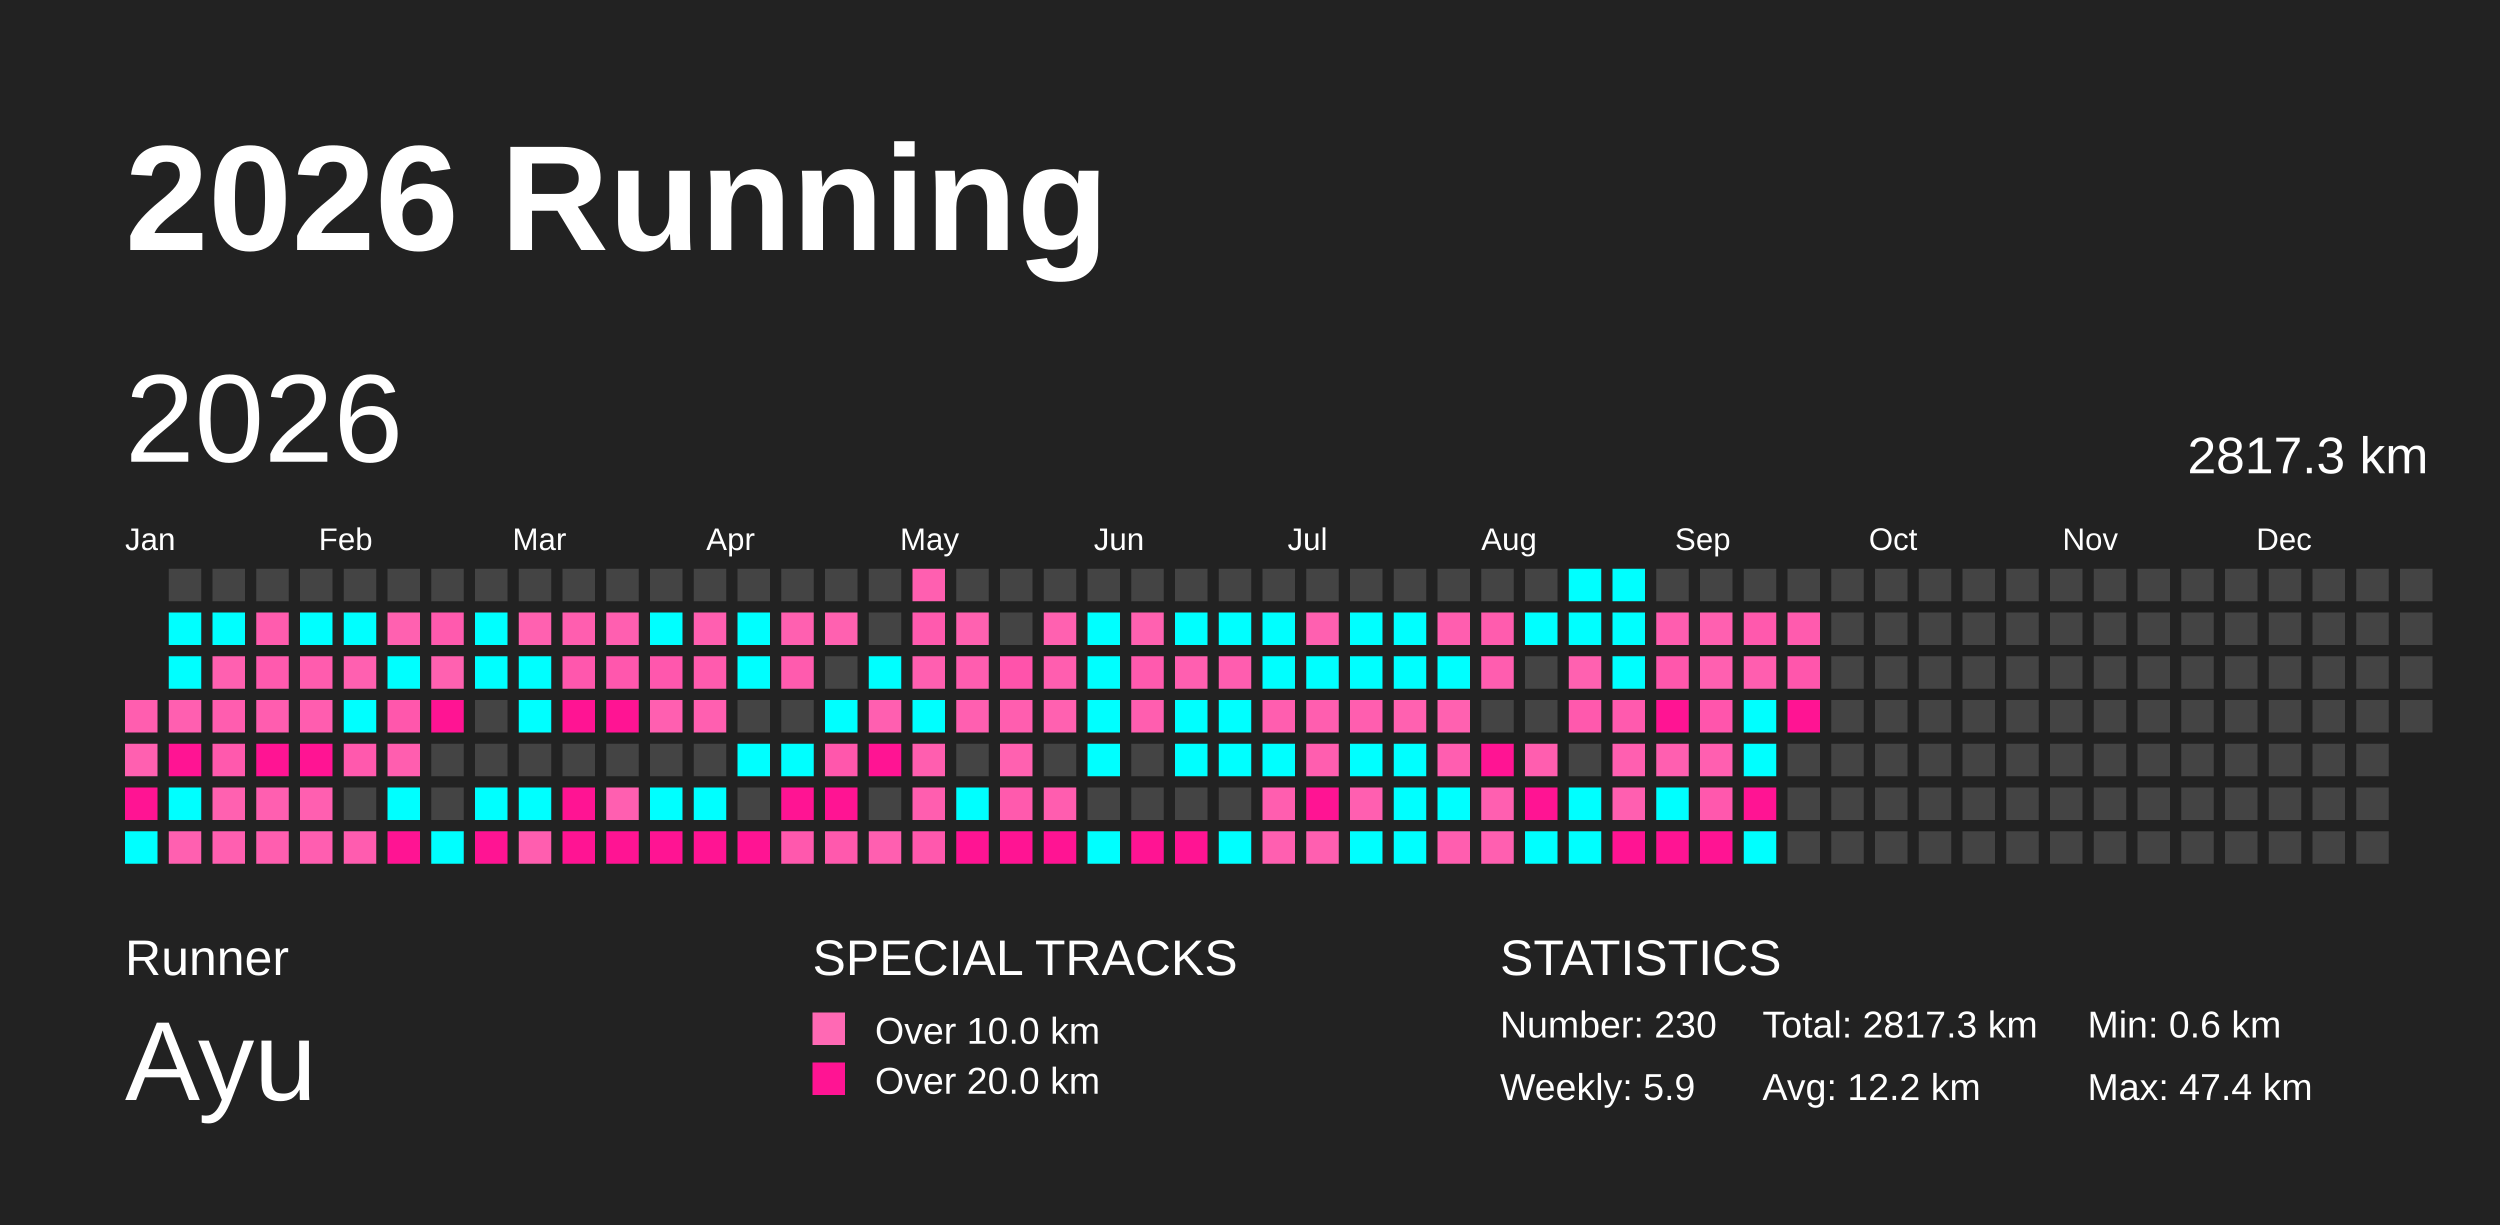
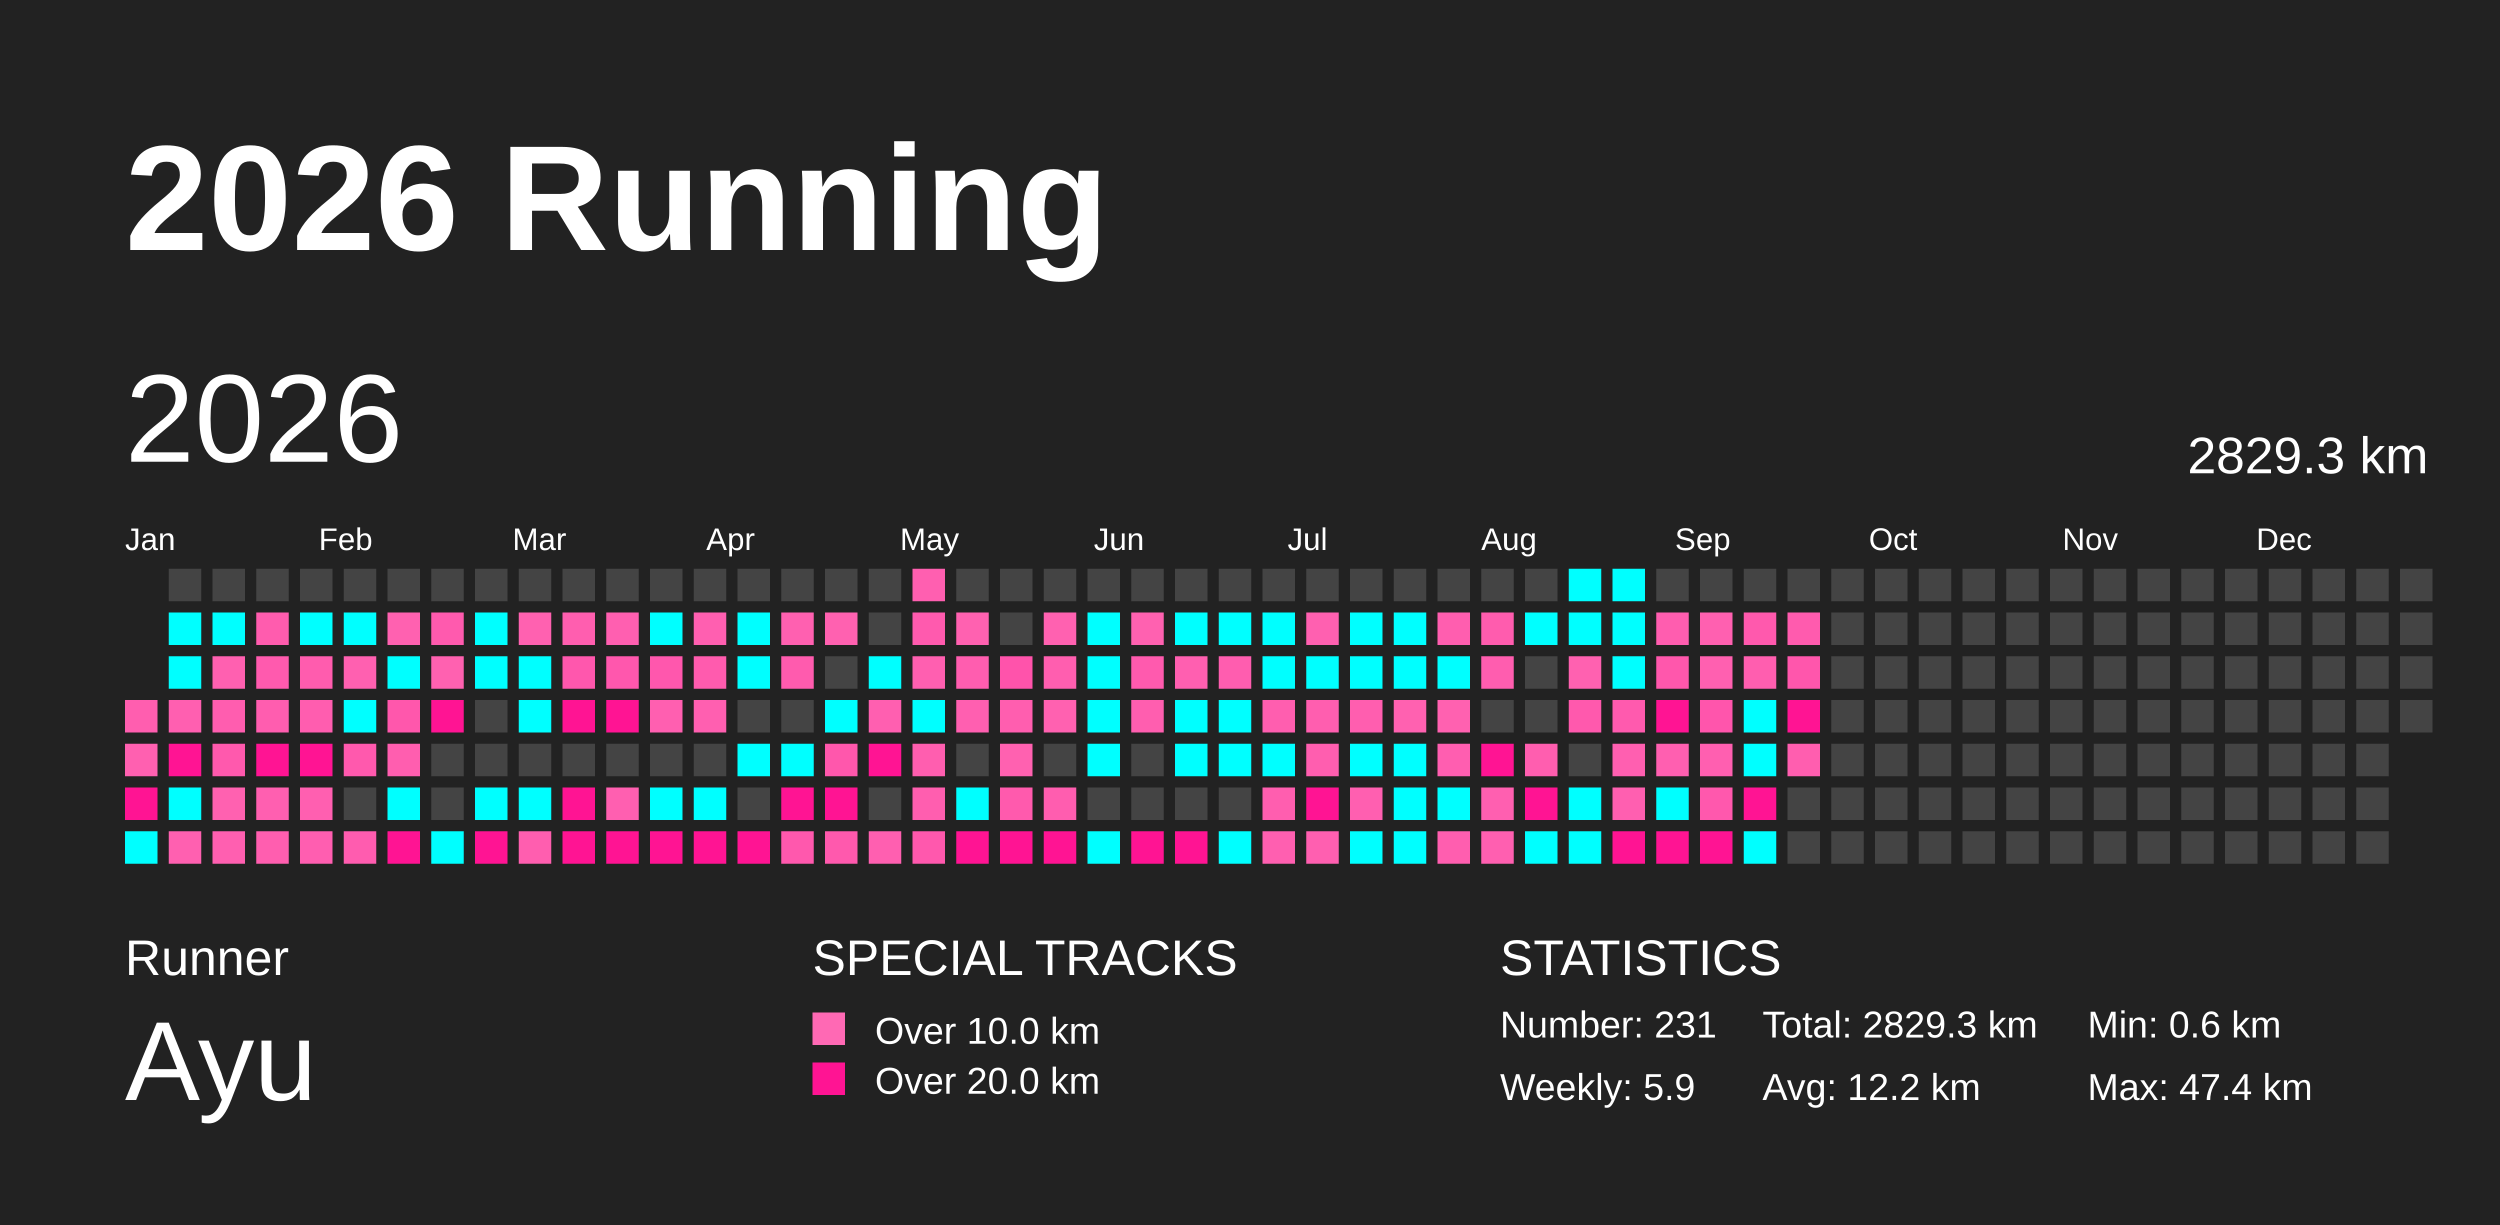
<svg xmlns="http://www.w3.org/2000/svg" baseProfile="full" height="98mm" version="1.1" viewBox="0,0,200,98" width="200mm">
  <defs />
  <rect fill="#222222" height="98" width="200" x="0" y="0" />
  <text fill="#FFFFFF" style="font-size:12px; font-family:Arial; font-weight:bold;" x="10" y="20">2026 Running</text>
  <text fill="#FFFFFF" style="font-size:4px; font-family:Arial" x="10" y="78">Runner</text>
  <text fill="#FFFFFF" style="font-size:9px; font-family:Arial" x="10" y="88">Ayu</text>
  <text fill="#FFFFFF" style="font-size:4px; font-family:Arial" x="65" y="78">SPECIAL TRACKS</text>
  <rect fill="#ff69b4" height="2.6" width="2.6" x="65" y="81" />
  <text fill="#FFFFFF" style="font-size:3px; font-family:Arial" x="70" y="83.5">Over 10.0 km</text>
  <rect fill="#ff1493" height="2.6" width="2.6" x="65" y="85" />
  <text fill="#FFFFFF" style="font-size:3px; font-family:Arial" x="70" y="87.5">Over 20.0 km</text>
  <text fill="#FFFFFF" style="font-size:4px; font-family:Arial" x="120" y="78">STATISTICS</text>
-   <text fill="#FFFFFF" style="font-size:3px; font-family:Arial" x="120" y="83">Number: 230</text>
+   <text fill="#FFFFFF" style="font-size:3px; font-family:Arial" x="120" y="83">Number: 231</text>
  <text fill="#FFFFFF" style="font-size:3px; font-family:Arial" x="120" y="88">Weekly: 5.9</text>
-   <text fill="#FFFFFF" style="font-size:3px; font-family:Arial" x="141" y="83">Total: 2817.3 km</text>
+   <text fill="#FFFFFF" style="font-size:3px; font-family:Arial" x="141" y="83">Total: 2829.3 km</text>
  <text fill="#FFFFFF" style="font-size:3px; font-family:Arial" x="141" y="88">Avg: 12.2 km</text>
  <text fill="#FFFFFF" style="font-size:3px; font-family:Arial" x="167" y="83">Min: 0.6 km</text>
  <text fill="#FFFFFF" style="font-size:3px; font-family:Arial" x="167" y="88">Max: 47.4 km</text>
  <text dominant-baseline="hanging" fill="#FFFFFF" style="font-size:10.0px; font-family:Arial;" x="10" y="30">2026</text>
-   <text dominant-baseline="hanging" fill="#FFFFFF" style="font-size:4.125px; font-family:Arial;" x="175" y="35">2817.3 km</text>
+   <text dominant-baseline="hanging" fill="#FFFFFF" style="font-size:4.125px; font-family:Arial;" x="175" y="35">2829.3 km</text>
  <text fill="#FFFFFF" style="font-size:2.5px; font-family:Arial" x="10.0" y="44">Jan</text>
  <text fill="#FFFFFF" style="font-size:2.5px; font-family:Arial" x="25.5" y="44">Feb</text>
  <text fill="#FFFFFF" style="font-size:2.5px; font-family:Arial" x="41.0" y="44">Mar</text>
  <text fill="#FFFFFF" style="font-size:2.5px; font-family:Arial" x="56.5" y="44">Apr</text>
  <text fill="#FFFFFF" style="font-size:2.5px; font-family:Arial" x="72.0" y="44">May</text>
  <text fill="#FFFFFF" style="font-size:2.5px; font-family:Arial" x="87.5" y="44">Jun</text>
  <text fill="#FFFFFF" style="font-size:2.5px; font-family:Arial" x="103.0" y="44">Jul</text>
  <text fill="#FFFFFF" style="font-size:2.5px; font-family:Arial" x="118.5" y="44">Aug</text>
  <text fill="#FFFFFF" style="font-size:2.5px; font-family:Arial" x="134.0" y="44">Sep</text>
  <text fill="#FFFFFF" style="font-size:2.5px; font-family:Arial" x="149.5" y="44">Oct</text>
  <text fill="#FFFFFF" style="font-size:2.5px; font-family:Arial" x="165.0" y="44">Nov</text>
  <text fill="#FFFFFF" style="font-size:2.5px; font-family:Arial" x="180.5" y="44">Dec</text>
  <rect fill="#ff5eaf" height="2.6" width="2.6" x="10.0" y="56.0" />
  <rect fill="#ff60b0" height="2.6" width="2.6" x="10.0" y="59.5" />
  <rect fill="#ff1493" height="2.6" width="2.6" x="10.0" y="63.0" />
  <rect fill="#00ffff" height="2.6" width="2.6" x="10.0" y="66.5" />
  <rect fill="#444444" height="2.6" width="2.6" x="13.5" y="45.5" />
  <rect fill="#00ffff" height="2.6" width="2.6" x="13.5" y="49.0" />
  <rect fill="#00ffff" height="2.6" width="2.6" x="13.5" y="52.5" />
  <rect fill="#ff5fb0" height="2.6" width="2.6" x="13.5" y="56.0" />
  <rect fill="#ff1493" height="2.6" width="2.6" x="13.5" y="59.5" />
  <rect fill="#00ffff" height="2.6" width="2.6" x="13.5" y="63.0" />
  <rect fill="#ff60b0" height="2.6" width="2.6" x="13.5" y="66.5" />
  <rect fill="#444444" height="2.6" width="2.6" x="17.0" y="45.5" />
  <rect fill="#00ffff" height="2.6" width="2.6" x="17.0" y="49.0" />
  <rect fill="#ff60b0" height="2.6" width="2.6" x="17.0" y="52.5" />
  <rect fill="#ff5daf" height="2.6" width="2.6" x="17.0" y="56.0" />
  <rect fill="#ff59ad" height="2.6" width="2.6" x="17.0" y="59.5" />
  <rect fill="#ff61b0" height="2.6" width="2.6" x="17.0" y="63.0" />
  <rect fill="#ff5fb0" height="2.6" width="2.6" x="17.0" y="66.5" />
  <rect fill="#444444" height="2.6" width="2.6" x="20.5" y="45.5" />
  <rect fill="#ff5cae" height="2.6" width="2.6" x="20.5" y="49.0" />
  <rect fill="#ff5aae" height="2.6" width="2.6" x="20.5" y="52.5" />
  <rect fill="#ff5daf" height="2.6" width="2.6" x="20.5" y="56.0" />
  <rect fill="#ff1493" height="2.6" width="2.6" x="20.5" y="59.5" />
  <rect fill="#ff5fb0" height="2.6" width="2.6" x="20.5" y="63.0" />
  <rect fill="#ff5eaf" height="2.6" width="2.6" x="20.5" y="66.5" />
  <rect fill="#444444" height="2.6" width="2.6" x="24.0" y="45.5" />
  <rect fill="#00ffff" height="2.6" width="2.6" x="24.0" y="49.0" />
  <rect fill="#ff5cae" height="2.6" width="2.6" x="24.0" y="52.5" />
  <rect fill="#ff5daf" height="2.6" width="2.6" x="24.0" y="56.0" />
  <rect fill="#ff1493" height="2.6" width="2.6" x="24.0" y="59.5" />
  <rect fill="#ff5fb0" height="2.6" width="2.6" x="24.0" y="63.0" />
  <rect fill="#ff5eb0" height="2.6" width="2.6" x="24.0" y="66.5" />
  <rect fill="#444444" height="2.6" width="2.6" x="27.5" y="45.5" />
  <rect fill="#00ffff" height="2.6" width="2.6" x="27.5" y="49.0" />
  <rect fill="#ff60b0" height="2.6" width="2.6" x="27.5" y="52.5" />
  <rect fill="#00ffff" height="2.6" width="2.6" x="27.5" y="56.0" />
  <rect fill="#ff59ad" height="2.6" width="2.6" x="27.5" y="59.5" />
  <rect fill="#444444" height="2.6" width="2.6" x="27.5" y="63.0" />
  <rect fill="#ff5caf" height="2.6" width="2.6" x="27.5" y="66.5" />
  <rect fill="#444444" height="2.6" width="2.6" x="31.0" y="45.5" />
  <rect fill="#ff61b0" height="2.6" width="2.6" x="31.0" y="49.0" />
  <rect fill="#00ffff" height="2.6" width="2.6" x="31.0" y="52.5" />
  <rect fill="#ff57ac" height="2.6" width="2.6" x="31.0" y="56.0" />
  <rect fill="#ff5eaf" height="2.6" width="2.6" x="31.0" y="59.5" />
  <rect fill="#00ffff" height="2.6" width="2.6" x="31.0" y="63.0" />
  <rect fill="#ff1493" height="2.6" width="2.6" x="31.0" y="66.5" />
  <rect fill="#444444" height="2.6" width="2.6" x="34.5" y="45.5" />
  <rect fill="#ff5aae" height="2.6" width="2.6" x="34.5" y="49.0" />
  <rect fill="#ff61b0" height="2.6" width="2.6" x="34.5" y="52.5" />
  <rect fill="#ff1493" height="2.6" width="2.6" x="34.5" y="56.0" />
  <rect fill="#444444" height="2.6" width="2.6" x="34.5" y="59.5" />
  <rect fill="#444444" height="2.6" width="2.6" x="34.5" y="63.0" />
  <rect fill="#00ffff" height="2.6" width="2.6" x="34.5" y="66.5" />
  <rect fill="#444444" height="2.6" width="2.6" x="38.0" y="45.5" />
  <rect fill="#00ffff" height="2.6" width="2.6" x="38.0" y="49.0" />
  <rect fill="#00ffff" height="2.6" width="2.6" x="38.0" y="52.5" />
  <rect fill="#444444" height="2.6" width="2.6" x="38.0" y="56.0" />
  <rect fill="#444444" height="2.6" width="2.6" x="38.0" y="59.5" />
  <rect fill="#00ffff" height="2.6" width="2.6" x="38.0" y="63.0" />
  <rect fill="#ff1493" height="2.6" width="2.6" x="38.0" y="66.5" />
  <rect fill="#444444" height="2.6" width="2.6" x="41.5" y="45.5" />
  <rect fill="#ff61b0" height="2.6" width="2.6" x="41.5" y="49.0" />
  <rect fill="#00ffff" height="2.6" width="2.6" x="41.5" y="52.5" />
  <rect fill="#00ffff" height="2.6" width="2.6" x="41.5" y="56.0" />
  <rect fill="#444444" height="2.6" width="2.6" x="41.5" y="59.5" />
  <rect fill="#00ffff" height="2.6" width="2.6" x="41.5" y="63.0" />
  <rect fill="#ff5eaf" height="2.6" width="2.6" x="41.5" y="66.5" />
  <rect fill="#444444" height="2.6" width="2.6" x="45.0" y="45.5" />
  <rect fill="#ff5eaf" height="2.6" width="2.6" x="45.0" y="49.0" />
  <rect fill="#ff57ad" height="2.6" width="2.6" x="45.0" y="52.5" />
  <rect fill="#ff1493" height="2.6" width="2.6" x="45.0" y="56.0" />
  <rect fill="#444444" height="2.6" width="2.6" x="45.0" y="59.5" />
  <rect fill="#ff1493" height="2.6" width="2.6" x="45.0" y="63.0" />
  <rect fill="#ff1493" height="2.6" width="2.6" x="45.0" y="66.5" />
  <rect fill="#444444" height="2.6" width="2.6" x="48.5" y="45.5" />
  <rect fill="#ff5fb0" height="2.6" width="2.6" x="48.5" y="49.0" />
  <rect fill="#ff57ad" height="2.6" width="2.6" x="48.5" y="52.5" />
  <rect fill="#ff1493" height="2.6" width="2.6" x="48.5" y="56.0" />
  <rect fill="#444444" height="2.6" width="2.6" x="48.5" y="59.5" />
  <rect fill="#ff5fb0" height="2.6" width="2.6" x="48.5" y="63.0" />
  <rect fill="#ff1493" height="2.6" width="2.6" x="48.5" y="66.5" />
  <rect fill="#444444" height="2.6" width="2.6" x="52.0" y="45.5" />
  <rect fill="#00ffff" height="2.6" width="2.6" x="52.0" y="49.0" />
  <rect fill="#ff57ad" height="2.6" width="2.6" x="52.0" y="52.5" />
  <rect fill="#ff5fb0" height="2.6" width="2.6" x="52.0" y="56.0" />
  <rect fill="#444444" height="2.6" width="2.6" x="52.0" y="59.5" />
  <rect fill="#00ffff" height="2.6" width="2.6" x="52.0" y="63.0" />
  <rect fill="#ff1493" height="2.6" width="2.6" x="52.0" y="66.5" />
  <rect fill="#444444" height="2.6" width="2.6" x="55.5" y="45.5" />
  <rect fill="#ff5fb0" height="2.6" width="2.6" x="55.5" y="49.0" />
  <rect fill="#ff5bae" height="2.6" width="2.6" x="55.5" y="52.5" />
  <rect fill="#ff5fb0" height="2.6" width="2.6" x="55.5" y="56.0" />
  <rect fill="#444444" height="2.6" width="2.6" x="55.5" y="59.5" />
  <rect fill="#00ffff" height="2.6" width="2.6" x="55.5" y="63.0" />
  <rect fill="#ff1493" height="2.6" width="2.6" x="55.5" y="66.5" />
  <rect fill="#444444" height="2.6" width="2.6" x="59.0" y="45.5" />
  <rect fill="#00ffff" height="2.6" width="2.6" x="59.0" y="49.0" />
  <rect fill="#00ffff" height="2.6" width="2.6" x="59.0" y="52.5" />
  <rect fill="#444444" height="2.6" width="2.6" x="59.0" y="56.0" />
  <rect fill="#00ffff" height="2.6" width="2.6" x="59.0" y="59.5" />
  <rect fill="#444444" height="2.6" width="2.6" x="59.0" y="63.0" />
  <rect fill="#ff1493" height="2.6" width="2.6" x="59.0" y="66.5" />
  <rect fill="#444444" height="2.6" width="2.6" x="62.5" y="45.5" />
  <rect fill="#ff60b0" height="2.6" width="2.6" x="62.5" y="49.0" />
  <rect fill="#ff5bae" height="2.6" width="2.6" x="62.5" y="52.5" />
  <rect fill="#444444" height="2.6" width="2.6" x="62.5" y="56.0" />
  <rect fill="#00ffff" height="2.6" width="2.6" x="62.5" y="59.5" />
  <rect fill="#ff1493" height="2.6" width="2.6" x="62.5" y="63.0" />
  <rect fill="#ff58ad" height="2.6" width="2.6" x="62.5" y="66.5" />
  <rect fill="#444444" height="2.6" width="2.6" x="66.0" y="45.5" />
  <rect fill="#ff61b0" height="2.6" width="2.6" x="66.0" y="49.0" />
  <rect fill="#444444" height="2.6" width="2.6" x="66.0" y="52.5" />
  <rect fill="#00ffff" height="2.6" width="2.6" x="66.0" y="56.0" />
  <rect fill="#ff57ac" height="2.6" width="2.6" x="66.0" y="59.5" />
  <rect fill="#ff1493" height="2.6" width="2.6" x="66.0" y="63.0" />
  <rect fill="#ff59ad" height="2.6" width="2.6" x="66.0" y="66.5" />
  <rect fill="#444444" height="2.6" width="2.6" x="69.5" y="45.5" />
  <rect fill="#444444" height="2.6" width="2.6" x="69.5" y="49.0" />
  <rect fill="#00ffff" height="2.6" width="2.6" x="69.5" y="52.5" />
  <rect fill="#ff5fb0" height="2.6" width="2.6" x="69.5" y="56.0" />
  <rect fill="#ff1493" height="2.6" width="2.6" x="69.5" y="59.5" />
  <rect fill="#444444" height="2.6" width="2.6" x="69.5" y="63.0" />
  <rect fill="#ff5fb0" height="2.6" width="2.6" x="69.5" y="66.5" />
  <rect fill="#ff5fb0" height="2.6" width="2.6" x="73.0" y="45.5" />
  <rect fill="#ff5aae" height="2.6" width="2.6" x="73.0" y="49.0" />
  <rect fill="#ff5fb0" height="2.6" width="2.6" x="73.0" y="52.5" />
  <rect fill="#00ffff" height="2.6" width="2.6" x="73.0" y="56.0" />
  <rect fill="#ff5eaf" height="2.6" width="2.6" x="73.0" y="59.5" />
  <rect fill="#ff5eaf" height="2.6" width="2.6" x="73.0" y="63.0" />
  <rect fill="#ff58ad" height="2.6" width="2.6" x="73.0" y="66.5" />
  <rect fill="#444444" height="2.6" width="2.6" x="76.5" y="45.5" />
  <rect fill="#ff61b0" height="2.6" width="2.6" x="76.5" y="49.0" />
  <rect fill="#ff5daf" height="2.6" width="2.6" x="76.5" y="52.5" />
  <rect fill="#ff5fb0" height="2.6" width="2.6" x="76.5" y="56.0" />
  <rect fill="#444444" height="2.6" width="2.6" x="76.5" y="59.5" />
  <rect fill="#00ffff" height="2.6" width="2.6" x="76.5" y="63.0" />
  <rect fill="#ff1493" height="2.6" width="2.6" x="76.5" y="66.5" />
  <rect fill="#444444" height="2.6" width="2.6" x="80.0" y="45.5" />
  <rect fill="#444444" height="2.6" width="2.6" x="80.0" y="49.0" />
  <rect fill="#ff53ab" height="2.6" width="2.6" x="80.0" y="52.5" />
  <rect fill="#ff5eaf" height="2.6" width="2.6" x="80.0" y="56.0" />
  <rect fill="#ff61b0" height="2.6" width="2.6" x="80.0" y="59.5" />
  <rect fill="#ff5aad" height="2.6" width="2.6" x="80.0" y="63.0" />
  <rect fill="#ff1493" height="2.6" width="2.6" x="80.0" y="66.5" />
  <rect fill="#444444" height="2.6" width="2.6" x="83.5" y="45.5" />
  <rect fill="#ff61b0" height="2.6" width="2.6" x="83.5" y="49.0" />
  <rect fill="#ff5eaf" height="2.6" width="2.6" x="83.5" y="52.5" />
  <rect fill="#ff61b0" height="2.6" width="2.6" x="83.5" y="56.0" />
  <rect fill="#444444" height="2.6" width="2.6" x="83.5" y="59.5" />
  <rect fill="#ff5daf" height="2.6" width="2.6" x="83.5" y="63.0" />
  <rect fill="#ff1493" height="2.6" width="2.6" x="83.5" y="66.5" />
  <rect fill="#444444" height="2.6" width="2.6" x="87.0" y="45.5" />
  <rect fill="#00ffff" height="2.6" width="2.6" x="87.0" y="49.0" />
  <rect fill="#00ffff" height="2.6" width="2.6" x="87.0" y="52.5" />
  <rect fill="#00ffff" height="2.6" width="2.6" x="87.0" y="56.0" />
  <rect fill="#00ffff" height="2.6" width="2.6" x="87.0" y="59.5" />
  <rect fill="#444444" height="2.6" width="2.6" x="87.0" y="63.0" />
  <rect fill="#00ffff" height="2.6" width="2.6" x="87.0" y="66.5" />
  <rect fill="#444444" height="2.6" width="2.6" x="90.5" y="45.5" />
  <rect fill="#ff61b0" height="2.6" width="2.6" x="90.5" y="49.0" />
  <rect fill="#ff5aae" height="2.6" width="2.6" x="90.5" y="52.5" />
  <rect fill="#ff5eaf" height="2.6" width="2.6" x="90.5" y="56.0" />
  <rect fill="#444444" height="2.6" width="2.6" x="90.5" y="59.5" />
  <rect fill="#444444" height="2.6" width="2.6" x="90.5" y="63.0" />
  <rect fill="#ff1493" height="2.6" width="2.6" x="90.5" y="66.5" />
  <rect fill="#444444" height="2.6" width="2.6" x="94.0" y="45.5" />
  <rect fill="#00ffff" height="2.6" width="2.6" x="94.0" y="49.0" />
  <rect fill="#ff5fb0" height="2.6" width="2.6" x="94.0" y="52.5" />
  <rect fill="#00ffff" height="2.6" width="2.6" x="94.0" y="56.0" />
  <rect fill="#00ffff" height="2.6" width="2.6" x="94.0" y="59.5" />
  <rect fill="#444444" height="2.6" width="2.6" x="94.0" y="63.0" />
  <rect fill="#ff1493" height="2.6" width="2.6" x="94.0" y="66.5" />
  <rect fill="#444444" height="2.6" width="2.6" x="97.5" y="45.5" />
  <rect fill="#00ffff" height="2.6" width="2.6" x="97.5" y="49.0" />
  <rect fill="#ff5daf" height="2.6" width="2.6" x="97.5" y="52.5" />
  <rect fill="#00ffff" height="2.6" width="2.6" x="97.5" y="56.0" />
  <rect fill="#00ffff" height="2.6" width="2.6" x="97.5" y="59.5" />
  <rect fill="#444444" height="2.6" width="2.6" x="97.5" y="63.0" />
  <rect fill="#00ffff" height="2.6" width="2.6" x="97.5" y="66.5" />
  <rect fill="#444444" height="2.6" width="2.6" x="101.0" y="45.5" />
  <rect fill="#00ffff" height="2.6" width="2.6" x="101.0" y="49.0" />
  <rect fill="#00ffff" height="2.6" width="2.6" x="101.0" y="52.5" />
  <rect fill="#ff5eaf" height="2.6" width="2.6" x="101.0" y="56.0" />
  <rect fill="#00ffff" height="2.6" width="2.6" x="101.0" y="59.5" />
  <rect fill="#ff5eaf" height="2.6" width="2.6" x="101.0" y="63.0" />
  <rect fill="#ff5fb0" height="2.6" width="2.6" x="101.0" y="66.5" />
  <rect fill="#444444" height="2.6" width="2.6" x="104.5" y="45.5" />
  <rect fill="#ff60b0" height="2.6" width="2.6" x="104.5" y="49.0" />
  <rect fill="#00ffff" height="2.6" width="2.6" x="104.5" y="52.5" />
  <rect fill="#ff5eaf" height="2.6" width="2.6" x="104.5" y="56.0" />
  <rect fill="#ff5eaf" height="2.6" width="2.6" x="104.5" y="59.5" />
  <rect fill="#ff1493" height="2.6" width="2.6" x="104.5" y="63.0" />
  <rect fill="#ff5fb0" height="2.6" width="2.6" x="104.5" y="66.5" />
  <rect fill="#444444" height="2.6" width="2.6" x="108.0" y="45.5" />
  <rect fill="#00ffff" height="2.6" width="2.6" x="108.0" y="49.0" />
  <rect fill="#00ffff" height="2.6" width="2.6" x="108.0" y="52.5" />
  <rect fill="#ff5eaf" height="2.6" width="2.6" x="108.0" y="56.0" />
  <rect fill="#00ffff" height="2.6" width="2.6" x="108.0" y="59.5" />
  <rect fill="#ff5fb0" height="2.6" width="2.6" x="108.0" y="63.0" />
  <rect fill="#00ffff" height="2.6" width="2.6" x="108.0" y="66.5" />
  <rect fill="#444444" height="2.6" width="2.6" x="111.5" y="45.5" />
  <rect fill="#00ffff" height="2.6" width="2.6" x="111.5" y="49.0" />
  <rect fill="#00ffff" height="2.6" width="2.6" x="111.5" y="52.5" />
  <rect fill="#ff61b0" height="2.6" width="2.6" x="111.5" y="56.0" />
  <rect fill="#00ffff" height="2.6" width="2.6" x="111.5" y="59.5" />
  <rect fill="#00ffff" height="2.6" width="2.6" x="111.5" y="63.0" />
  <rect fill="#00ffff" height="2.6" width="2.6" x="111.5" y="66.5" />
  <rect fill="#444444" height="2.6" width="2.6" x="115.0" y="45.5" />
  <rect fill="#ff5eaf" height="2.6" width="2.6" x="115.0" y="49.0" />
  <rect fill="#00ffff" height="2.6" width="2.6" x="115.0" y="52.5" />
  <rect fill="#ff61b0" height="2.6" width="2.6" x="115.0" y="56.0" />
  <rect fill="#ff5eb0" height="2.6" width="2.6" x="115.0" y="59.5" />
  <rect fill="#00ffff" height="2.6" width="2.6" x="115.0" y="63.0" />
  <rect fill="#ff5eaf" height="2.6" width="2.6" x="115.0" y="66.5" />
  <rect fill="#444444" height="2.6" width="2.6" x="118.5" y="45.5" />
  <rect fill="#ff5cae" height="2.6" width="2.6" x="118.5" y="49.0" />
  <rect fill="#ff5daf" height="2.6" width="2.6" x="118.5" y="52.5" />
  <rect fill="#444444" height="2.6" width="2.6" x="118.5" y="56.0" />
  <rect fill="#ff1493" height="2.6" width="2.6" x="118.5" y="59.5" />
  <rect fill="#ff5fb0" height="2.6" width="2.6" x="118.5" y="63.0" />
  <rect fill="#ff5fb0" height="2.6" width="2.6" x="118.5" y="66.5" />
  <rect fill="#444444" height="2.6" width="2.6" x="122.0" y="45.5" />
  <rect fill="#00ffff" height="2.6" width="2.6" x="122.0" y="49.0" />
  <rect fill="#444444" height="2.6" width="2.6" x="122.0" y="52.5" />
  <rect fill="#444444" height="2.6" width="2.6" x="122.0" y="56.0" />
  <rect fill="#ff5eaf" height="2.6" width="2.6" x="122.0" y="59.5" />
  <rect fill="#ff1493" height="2.6" width="2.6" x="122.0" y="63.0" />
  <rect fill="#00ffff" height="2.6" width="2.6" x="122.0" y="66.5" />
  <rect fill="#00ffff" height="2.6" width="2.6" x="125.5" y="45.5" />
  <rect fill="#00ffff" height="2.6" width="2.6" x="125.5" y="49.0" />
  <rect fill="#ff61b0" height="2.6" width="2.6" x="125.5" y="52.5" />
  <rect fill="#ff59ad" height="2.6" width="2.6" x="125.5" y="56.0" />
  <rect fill="#444444" height="2.6" width="2.6" x="125.5" y="59.5" />
  <rect fill="#00ffff" height="2.6" width="2.6" x="125.5" y="63.0" />
  <rect fill="#00ffff" height="2.6" width="2.6" x="125.5" y="66.5" />
  <rect fill="#00ffff" height="2.6" width="2.6" x="129.0" y="45.5" />
  <rect fill="#00ffff" height="2.6" width="2.6" x="129.0" y="49.0" />
  <rect fill="#00ffff" height="2.6" width="2.6" x="129.0" y="52.5" />
  <rect fill="#ff5aae" height="2.6" width="2.6" x="129.0" y="56.0" />
  <rect fill="#ff5fb0" height="2.6" width="2.6" x="129.0" y="59.5" />
  <rect fill="#ff5fb0" height="2.6" width="2.6" x="129.0" y="63.0" />
  <rect fill="#ff1493" height="2.6" width="2.6" x="129.0" y="66.5" />
  <rect fill="#444444" height="2.6" width="2.6" x="132.5" y="45.5" />
  <rect fill="#ff5daf" height="2.6" width="2.6" x="132.5" y="49.0" />
  <rect fill="#ff57ac" height="2.6" width="2.6" x="132.5" y="52.5" />
  <rect fill="#ff1493" height="2.6" width="2.6" x="132.5" y="56.0" />
  <rect fill="#ff5fb0" height="2.6" width="2.6" x="132.5" y="59.5" />
  <rect fill="#00ffff" height="2.6" width="2.6" x="132.5" y="63.0" />
  <rect fill="#ff1493" height="2.6" width="2.6" x="132.5" y="66.5" />
  <rect fill="#444444" height="2.6" width="2.6" x="136.0" y="45.5" />
  <rect fill="#ff60b0" height="2.6" width="2.6" x="136.0" y="49.0" />
  <rect fill="#ff60b0" height="2.6" width="2.6" x="136.0" y="52.5" />
  <rect fill="#ff55ac" height="2.6" width="2.6" x="136.0" y="56.0" />
  <rect fill="#ff5fb0" height="2.6" width="2.6" x="136.0" y="59.5" />
  <rect fill="#ff58ad" height="2.6" width="2.6" x="136.0" y="63.0" />
  <rect fill="#ff1493" height="2.6" width="2.6" x="136.0" y="66.5" />
  <rect fill="#444444" height="2.6" width="2.6" x="139.5" y="45.5" />
  <rect fill="#ff59ad" height="2.6" width="2.6" x="139.5" y="49.0" />
  <rect fill="#ff5eaf" height="2.6" width="2.6" x="139.5" y="52.5" />
  <rect fill="#00ffff" height="2.6" width="2.6" x="139.5" y="56.0" />
  <rect fill="#00ffff" height="2.6" width="2.6" x="139.5" y="59.5" />
  <rect fill="#ff1493" height="2.6" width="2.6" x="139.5" y="63.0" />
  <rect fill="#00ffff" height="2.6" width="2.6" x="139.5" y="66.5" />
  <rect fill="#444444" height="2.6" width="2.6" x="143.0" y="45.5" />
  <rect fill="#ff5bae" height="2.6" width="2.6" x="143.0" y="49.0" />
  <rect fill="#ff56ac" height="2.6" width="2.6" x="143.0" y="52.5" />
  <rect fill="#ff1493" height="2.6" width="2.6" x="143.0" y="56.0" />
-   <rect fill="#444444" height="2.6" width="2.6" x="143.0" y="59.5" />
+   <rect fill="#ff5eaf" height="2.6" width="2.6" x="143.0" y="59.5" />
  <rect fill="#444444" height="2.6" width="2.6" x="143.0" y="63.0" />
  <rect fill="#444444" height="2.6" width="2.6" x="143.0" y="66.5" />
  <rect fill="#444444" height="2.6" width="2.6" x="146.5" y="45.5" />
  <rect fill="#444444" height="2.6" width="2.6" x="146.5" y="49.0" />
  <rect fill="#444444" height="2.6" width="2.6" x="146.5" y="52.5" />
  <rect fill="#444444" height="2.6" width="2.6" x="146.5" y="56.0" />
  <rect fill="#444444" height="2.6" width="2.6" x="146.5" y="59.5" />
  <rect fill="#444444" height="2.6" width="2.6" x="146.5" y="63.0" />
  <rect fill="#444444" height="2.6" width="2.6" x="146.5" y="66.5" />
  <rect fill="#444444" height="2.6" width="2.6" x="150.0" y="45.5" />
  <rect fill="#444444" height="2.6" width="2.6" x="150.0" y="49.0" />
  <rect fill="#444444" height="2.6" width="2.6" x="150.0" y="52.5" />
  <rect fill="#444444" height="2.6" width="2.6" x="150.0" y="56.0" />
  <rect fill="#444444" height="2.6" width="2.6" x="150.0" y="59.5" />
  <rect fill="#444444" height="2.6" width="2.6" x="150.0" y="63.0" />
  <rect fill="#444444" height="2.6" width="2.6" x="150.0" y="66.5" />
  <rect fill="#444444" height="2.6" width="2.6" x="153.5" y="45.5" />
  <rect fill="#444444" height="2.6" width="2.6" x="153.5" y="49.0" />
  <rect fill="#444444" height="2.6" width="2.6" x="153.5" y="52.5" />
  <rect fill="#444444" height="2.6" width="2.6" x="153.5" y="56.0" />
  <rect fill="#444444" height="2.6" width="2.6" x="153.5" y="59.5" />
  <rect fill="#444444" height="2.6" width="2.6" x="153.5" y="63.0" />
  <rect fill="#444444" height="2.6" width="2.6" x="153.5" y="66.5" />
  <rect fill="#444444" height="2.6" width="2.6" x="157.0" y="45.5" />
  <rect fill="#444444" height="2.6" width="2.6" x="157.0" y="49.0" />
  <rect fill="#444444" height="2.6" width="2.6" x="157.0" y="52.5" />
  <rect fill="#444444" height="2.6" width="2.6" x="157.0" y="56.0" />
  <rect fill="#444444" height="2.6" width="2.6" x="157.0" y="59.5" />
  <rect fill="#444444" height="2.6" width="2.6" x="157.0" y="63.0" />
  <rect fill="#444444" height="2.6" width="2.6" x="157.0" y="66.5" />
  <rect fill="#444444" height="2.6" width="2.6" x="160.5" y="45.5" />
  <rect fill="#444444" height="2.6" width="2.6" x="160.5" y="49.0" />
  <rect fill="#444444" height="2.6" width="2.6" x="160.5" y="52.5" />
  <rect fill="#444444" height="2.6" width="2.6" x="160.5" y="56.0" />
  <rect fill="#444444" height="2.6" width="2.6" x="160.5" y="59.5" />
  <rect fill="#444444" height="2.6" width="2.6" x="160.5" y="63.0" />
  <rect fill="#444444" height="2.6" width="2.6" x="160.5" y="66.5" />
  <rect fill="#444444" height="2.6" width="2.6" x="164.0" y="45.5" />
  <rect fill="#444444" height="2.6" width="2.6" x="164.0" y="49.0" />
  <rect fill="#444444" height="2.6" width="2.6" x="164.0" y="52.5" />
  <rect fill="#444444" height="2.6" width="2.6" x="164.0" y="56.0" />
  <rect fill="#444444" height="2.6" width="2.6" x="164.0" y="59.5" />
  <rect fill="#444444" height="2.6" width="2.6" x="164.0" y="63.0" />
  <rect fill="#444444" height="2.6" width="2.6" x="164.0" y="66.5" />
  <rect fill="#444444" height="2.6" width="2.6" x="167.5" y="45.5" />
  <rect fill="#444444" height="2.6" width="2.6" x="167.5" y="49.0" />
  <rect fill="#444444" height="2.6" width="2.6" x="167.5" y="52.5" />
  <rect fill="#444444" height="2.6" width="2.6" x="167.5" y="56.0" />
  <rect fill="#444444" height="2.6" width="2.6" x="167.5" y="59.5" />
  <rect fill="#444444" height="2.6" width="2.6" x="167.5" y="63.0" />
  <rect fill="#444444" height="2.6" width="2.6" x="167.5" y="66.5" />
  <rect fill="#444444" height="2.6" width="2.6" x="171.0" y="45.5" />
  <rect fill="#444444" height="2.6" width="2.6" x="171.0" y="49.0" />
  <rect fill="#444444" height="2.6" width="2.6" x="171.0" y="52.5" />
  <rect fill="#444444" height="2.6" width="2.6" x="171.0" y="56.0" />
  <rect fill="#444444" height="2.6" width="2.6" x="171.0" y="59.5" />
  <rect fill="#444444" height="2.6" width="2.6" x="171.0" y="63.0" />
  <rect fill="#444444" height="2.6" width="2.6" x="171.0" y="66.5" />
  <rect fill="#444444" height="2.6" width="2.6" x="174.5" y="45.5" />
  <rect fill="#444444" height="2.6" width="2.6" x="174.5" y="49.0" />
  <rect fill="#444444" height="2.6" width="2.6" x="174.5" y="52.5" />
  <rect fill="#444444" height="2.6" width="2.6" x="174.5" y="56.0" />
  <rect fill="#444444" height="2.6" width="2.6" x="174.5" y="59.5" />
  <rect fill="#444444" height="2.6" width="2.6" x="174.5" y="63.0" />
  <rect fill="#444444" height="2.6" width="2.6" x="174.5" y="66.5" />
  <rect fill="#444444" height="2.6" width="2.6" x="178.0" y="45.5" />
  <rect fill="#444444" height="2.6" width="2.6" x="178.0" y="49.0" />
  <rect fill="#444444" height="2.6" width="2.6" x="178.0" y="52.5" />
  <rect fill="#444444" height="2.6" width="2.6" x="178.0" y="56.0" />
  <rect fill="#444444" height="2.6" width="2.6" x="178.0" y="59.5" />
  <rect fill="#444444" height="2.6" width="2.6" x="178.0" y="63.0" />
  <rect fill="#444444" height="2.6" width="2.6" x="178.0" y="66.5" />
  <rect fill="#444444" height="2.6" width="2.6" x="181.5" y="45.5" />
  <rect fill="#444444" height="2.6" width="2.6" x="181.5" y="49.0" />
  <rect fill="#444444" height="2.6" width="2.6" x="181.5" y="52.5" />
  <rect fill="#444444" height="2.6" width="2.6" x="181.5" y="56.0" />
  <rect fill="#444444" height="2.6" width="2.6" x="181.5" y="59.5" />
  <rect fill="#444444" height="2.6" width="2.6" x="181.5" y="63.0" />
  <rect fill="#444444" height="2.6" width="2.6" x="181.5" y="66.5" />
  <rect fill="#444444" height="2.6" width="2.6" x="185.0" y="45.5" />
  <rect fill="#444444" height="2.6" width="2.6" x="185.0" y="49.0" />
  <rect fill="#444444" height="2.6" width="2.6" x="185.0" y="52.5" />
  <rect fill="#444444" height="2.6" width="2.6" x="185.0" y="56.0" />
  <rect fill="#444444" height="2.6" width="2.6" x="185.0" y="59.5" />
  <rect fill="#444444" height="2.6" width="2.6" x="185.0" y="63.0" />
  <rect fill="#444444" height="2.6" width="2.6" x="185.0" y="66.5" />
  <rect fill="#444444" height="2.6" width="2.6" x="188.5" y="45.5" />
  <rect fill="#444444" height="2.6" width="2.6" x="188.5" y="49.0" />
  <rect fill="#444444" height="2.6" width="2.6" x="188.5" y="52.5" />
  <rect fill="#444444" height="2.6" width="2.6" x="188.5" y="56.0" />
  <rect fill="#444444" height="2.6" width="2.6" x="188.5" y="59.5" />
  <rect fill="#444444" height="2.6" width="2.6" x="188.5" y="63.0" />
  <rect fill="#444444" height="2.6" width="2.6" x="188.5" y="66.5" />
  <rect fill="#444444" height="2.6" width="2.6" x="192.0" y="45.5" />
  <rect fill="#444444" height="2.6" width="2.6" x="192.0" y="49.0" />
  <rect fill="#444444" height="2.6" width="2.6" x="192.0" y="52.5" />
  <rect fill="#444444" height="2.6" width="2.6" x="192.0" y="56.0" />
</svg>
